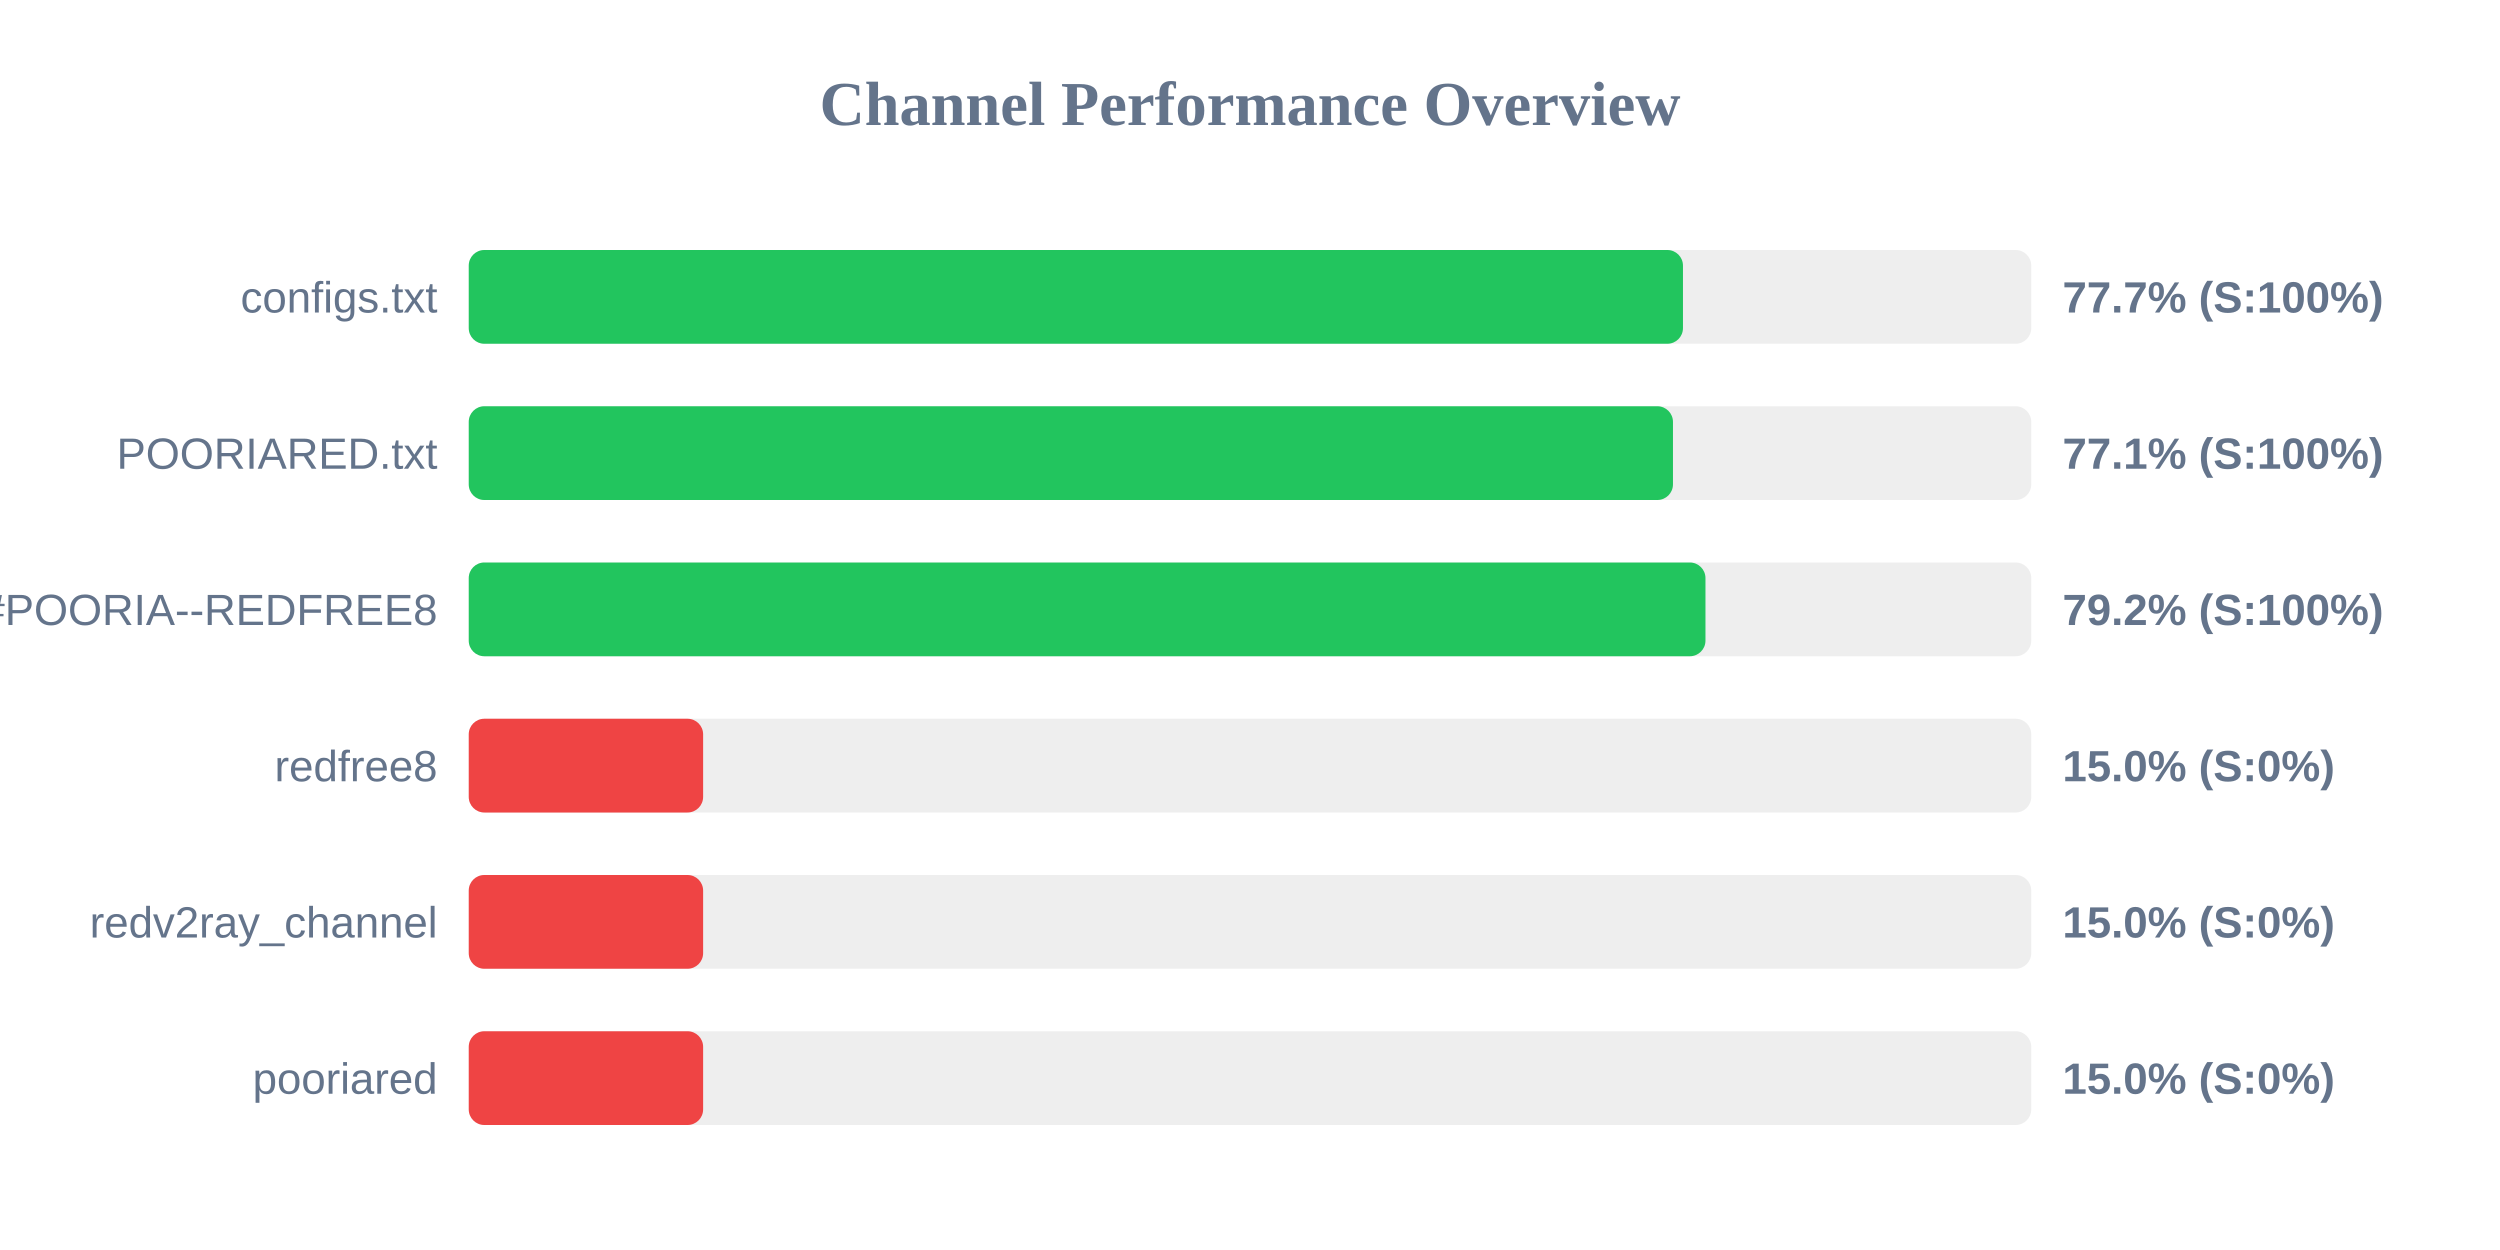
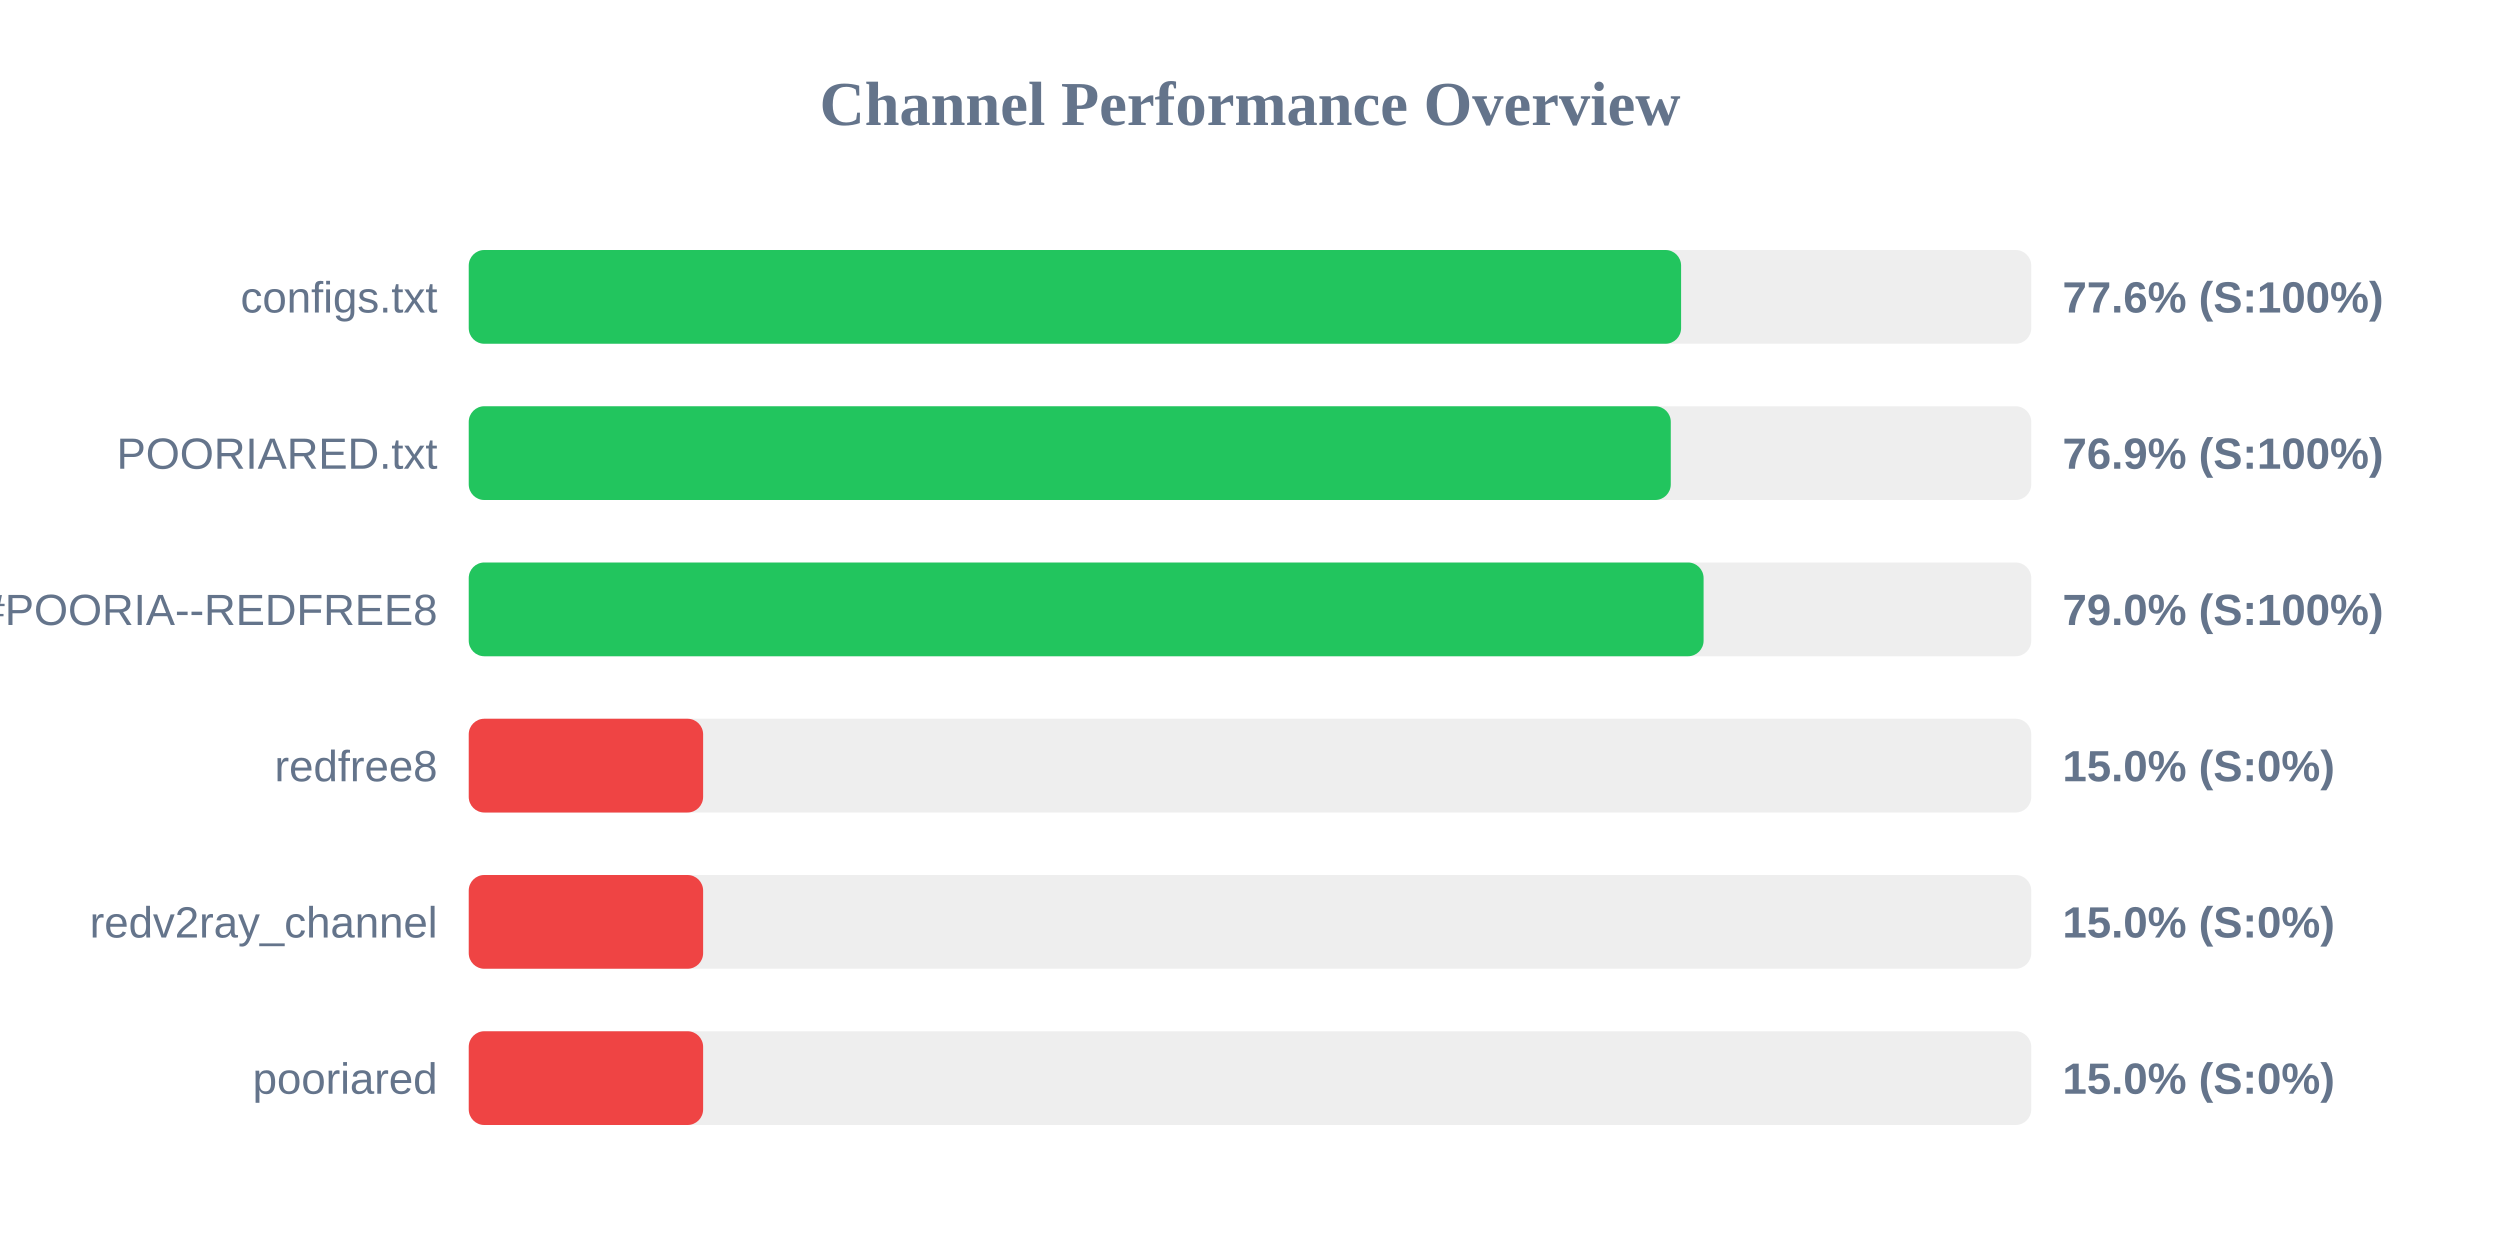
<svg xmlns="http://www.w3.org/2000/svg" width="800" height="400" version="1.1">
  <style>
        .row { font: 14px Arial; fill: #64748b; }
        .score { font: bold 14px Arial; fill: #64748b; }
    </style>
  <text x="400" y="40" text-anchor="middle" font-size="20px" font-weight="bold" fill="#64748b">Channel Performance Overview</text>
  <rect x="150" y="80" width="500" height="30" fill="#eee" rx="5" />
-   <rect x="150" y="80" width="388.55" height="30" fill="#22c55e" rx="5" />
+   <rect x="150" y="80" width="387.95" height="30" fill="#22c55e" rx="5" />
  <text x="140" y="100" text-anchor="end" class="row">configs.txt</text>
-   <text x="660" y="100" text-anchor="start" class="score">77.7% (S:100%)</text>
+   <text x="660" y="100" text-anchor="start" class="score">77.6% (S:100%)</text>
  <rect x="150" y="130" width="500" height="30" fill="#eee" rx="5" />
-   <rect x="150" y="130" width="385.35" height="30" fill="#22c55e" rx="5" />
+   <rect x="150" y="130" width="384.65" height="30" fill="#22c55e" rx="5" />
  <text x="140" y="150" text-anchor="end" class="row">POORIARED.txt</text>
-   <text x="660" y="150" text-anchor="start" class="score">77.1% (S:100%)</text>
+   <text x="660" y="150" text-anchor="start" class="score">76.9% (S:100%)</text>
  <rect x="150" y="180" width="500" height="30" fill="#eee" rx="5" />
-   <rect x="150" y="180" width="395.75" height="30" fill="#22c55e" rx="5" />
+   <rect x="150" y="180" width="395.15" height="30" fill="#22c55e" rx="5" />
  <text x="140" y="200" text-anchor="end" class="row">POORIA--REDFREE8.txt#POORIA--REDFREE8</text>
-   <text x="660" y="200" text-anchor="start" class="score">79.2% (S:100%)</text>
+   <text x="660" y="200" text-anchor="start" class="score">79.0% (S:100%)</text>
  <rect x="150" y="230" width="500" height="30" fill="#eee" rx="5" />
  <rect x="150" y="230" width="75.0" height="30" fill="#ef4444" rx="5" />
  <text x="140" y="250" text-anchor="end" class="row">redfree8</text>
  <text x="660" y="250" text-anchor="start" class="score">15.0% (S:0%)</text>
  <rect x="150" y="280" width="500" height="30" fill="#eee" rx="5" />
  <rect x="150" y="280" width="75.0" height="30" fill="#ef4444" rx="5" />
  <text x="140" y="300" text-anchor="end" class="row">redv2ray_channel</text>
  <text x="660" y="300" text-anchor="start" class="score">15.0% (S:0%)</text>
  <rect x="150" y="330" width="500" height="30" fill="#eee" rx="5" />
  <rect x="150" y="330" width="75.0" height="30" fill="#ef4444" rx="5" />
  <text x="140" y="350" text-anchor="end" class="row">pooriared</text>
  <text x="660" y="350" text-anchor="start" class="score">15.0% (S:0%)</text>
</svg>
